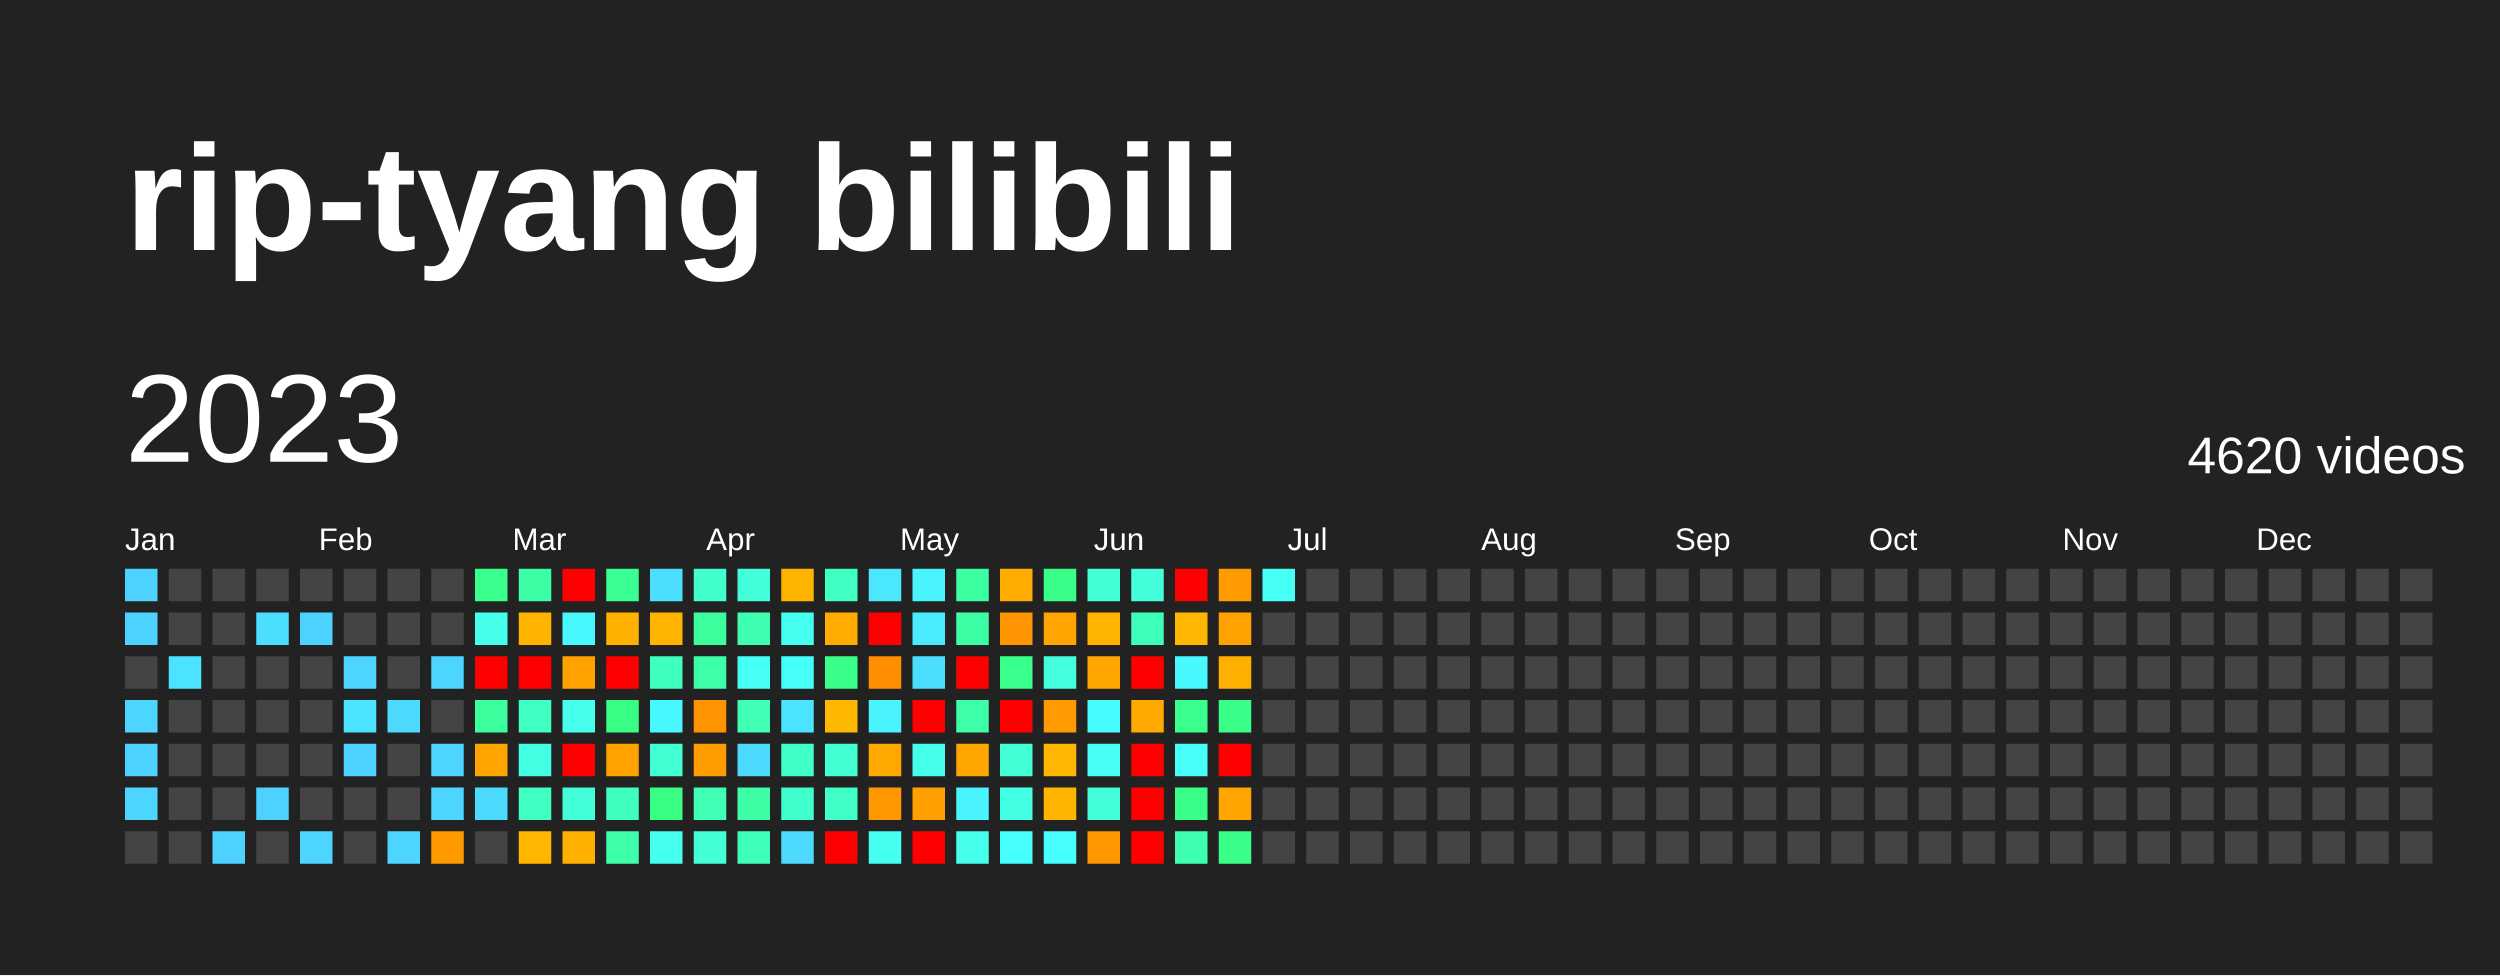
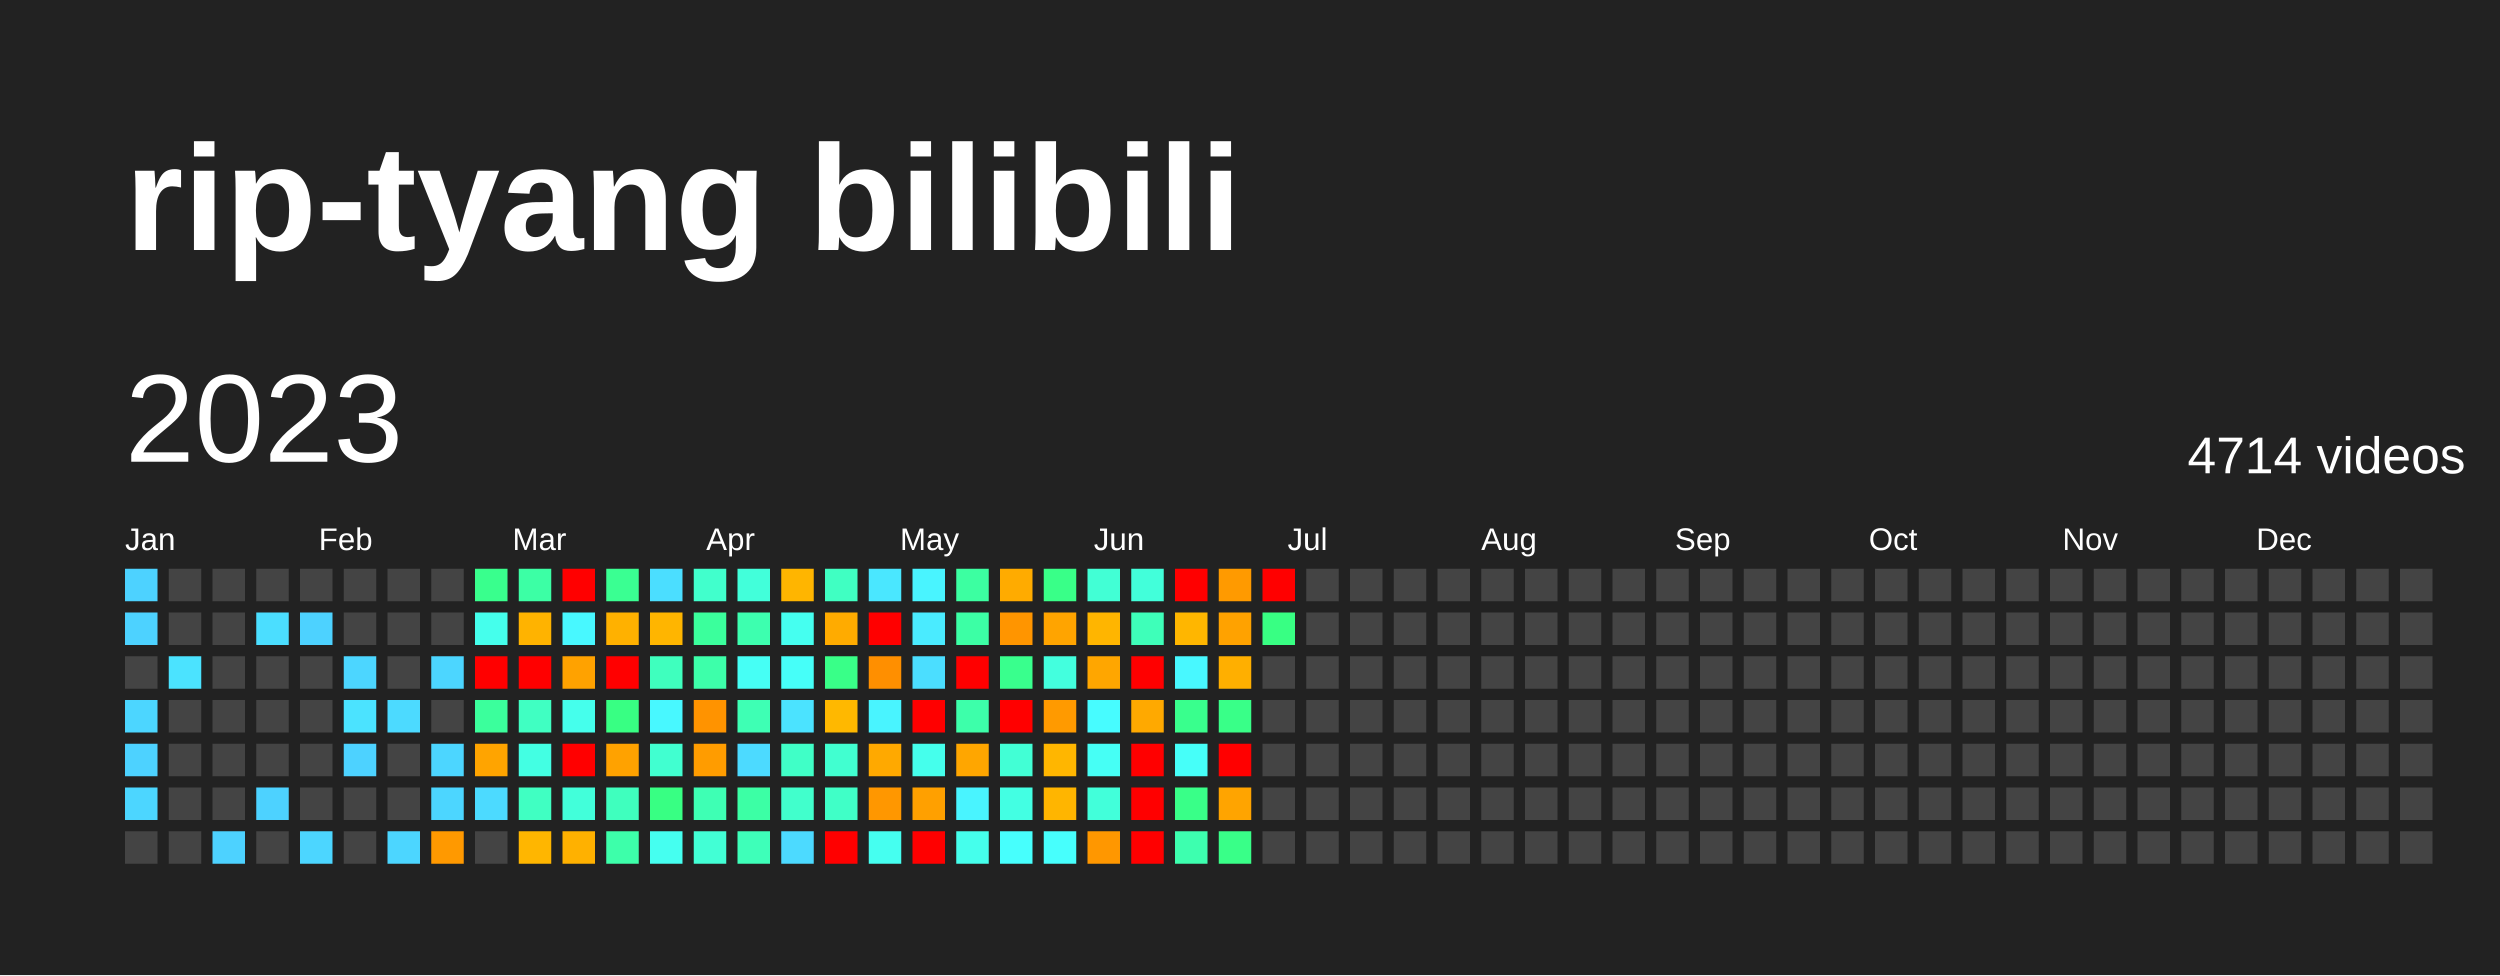
<svg xmlns="http://www.w3.org/2000/svg" baseProfile="full" height="78mm" version="1.1" viewBox="0,0,200,78" width="200mm">
  <defs />
  <rect fill="#222222" height="78" width="200" x="0" y="0" />
  <text fill="#FFFFFF" style="font-size:12px; font-family:Arial; font-weight:bold;" x="10" y="20">rip-tyang bilibili</text>
  <text dominant-baseline="hanging" fill="#FFFFFF" style="font-size:10.0px; font-family:Arial;" x="10" y="30">2023</text>
-   <text dominant-baseline="hanging" fill="#FFFFFF" style="font-size:4.125px; font-family:Arial;" x="175" y="35">4620 videos</text>
+   <text dominant-baseline="hanging" fill="#FFFFFF" style="font-size:4.125px; font-family:Arial;" x="175" y="35">4714 videos</text>
  <text fill="#FFFFFF" style="font-size:2.5px; font-family:Arial" x="10.0" y="44">Jan</text>
  <text fill="#FFFFFF" style="font-size:2.5px; font-family:Arial" x="25.5" y="44">Feb</text>
  <text fill="#FFFFFF" style="font-size:2.5px; font-family:Arial" x="41.0" y="44">Mar</text>
  <text fill="#FFFFFF" style="font-size:2.5px; font-family:Arial" x="56.5" y="44">Apr</text>
  <text fill="#FFFFFF" style="font-size:2.5px; font-family:Arial" x="72.0" y="44">May</text>
  <text fill="#FFFFFF" style="font-size:2.5px; font-family:Arial" x="87.5" y="44">Jun</text>
  <text fill="#FFFFFF" style="font-size:2.5px; font-family:Arial" x="103.0" y="44">Jul</text>
  <text fill="#FFFFFF" style="font-size:2.5px; font-family:Arial" x="118.5" y="44">Aug</text>
  <text fill="#FFFFFF" style="font-size:2.5px; font-family:Arial" x="134.0" y="44">Sep</text>
  <text fill="#FFFFFF" style="font-size:2.5px; font-family:Arial" x="149.5" y="44">Oct</text>
  <text fill="#FFFFFF" style="font-size:2.5px; font-family:Arial" x="165.0" y="44">Nov</text>
  <text fill="#FFFFFF" style="font-size:2.5px; font-family:Arial" x="180.5" y="44">Dec</text>
  <rect fill="#4dd2ff" height="2.6" width="2.6" x="10.0" y="45.5" />
  <rect fill="#4dd2ff" height="2.6" width="2.6" x="10.0" y="49.0" />
  <rect fill="#444444" height="2.6" width="2.6" x="10.0" y="52.5" />
  <rect fill="#4cd6ff" height="2.6" width="2.6" x="10.0" y="56.0" />
  <rect fill="#4dd2ff" height="2.6" width="2.6" x="10.0" y="59.5" />
  <rect fill="#4cd6ff" height="2.6" width="2.6" x="10.0" y="63.0" />
  <rect fill="#444444" height="2.6" width="2.6" x="10.0" y="66.5" />
  <rect fill="#444444" height="2.6" width="2.6" x="13.5" y="45.5" />
  <rect fill="#444444" height="2.6" width="2.6" x="13.5" y="49.0" />
  <rect fill="#4be3ff" height="2.6" width="2.6" x="13.5" y="52.5" />
  <rect fill="#444444" height="2.6" width="2.6" x="13.5" y="56.0" />
  <rect fill="#444444" height="2.6" width="2.6" x="13.5" y="59.5" />
  <rect fill="#444444" height="2.6" width="2.6" x="13.5" y="63.0" />
  <rect fill="#444444" height="2.6" width="2.6" x="13.5" y="66.5" />
  <rect fill="#444444" height="2.6" width="2.6" x="17.0" y="45.5" />
  <rect fill="#444444" height="2.6" width="2.6" x="17.0" y="49.0" />
  <rect fill="#444444" height="2.6" width="2.6" x="17.0" y="52.5" />
  <rect fill="#444444" height="2.6" width="2.6" x="17.0" y="56.0" />
  <rect fill="#444444" height="2.6" width="2.6" x="17.0" y="59.5" />
  <rect fill="#444444" height="2.6" width="2.6" x="17.0" y="63.0" />
  <rect fill="#4dd2ff" height="2.6" width="2.6" x="17.0" y="66.5" />
  <rect fill="#444444" height="2.6" width="2.6" x="20.5" y="45.5" />
  <rect fill="#4bdeff" height="2.6" width="2.6" x="20.5" y="49.0" />
  <rect fill="#444444" height="2.6" width="2.6" x="20.5" y="52.5" />
  <rect fill="#444444" height="2.6" width="2.6" x="20.5" y="56.0" />
  <rect fill="#444444" height="2.6" width="2.6" x="20.5" y="59.5" />
  <rect fill="#4dd2ff" height="2.6" width="2.6" x="20.5" y="63.0" />
  <rect fill="#444444" height="2.6" width="2.6" x="20.5" y="66.5" />
  <rect fill="#444444" height="2.6" width="2.6" x="24.0" y="45.5" />
  <rect fill="#4dd2ff" height="2.6" width="2.6" x="24.0" y="49.0" />
  <rect fill="#444444" height="2.6" width="2.6" x="24.0" y="52.5" />
  <rect fill="#444444" height="2.6" width="2.6" x="24.0" y="56.0" />
  <rect fill="#444444" height="2.6" width="2.6" x="24.0" y="59.5" />
  <rect fill="#444444" height="2.6" width="2.6" x="24.0" y="63.0" />
  <rect fill="#4cd6ff" height="2.6" width="2.6" x="24.0" y="66.5" />
  <rect fill="#444444" height="2.6" width="2.6" x="27.5" y="45.5" />
  <rect fill="#444444" height="2.6" width="2.6" x="27.5" y="49.0" />
  <rect fill="#4cd6ff" height="2.6" width="2.6" x="27.5" y="52.5" />
  <rect fill="#4be3ff" height="2.6" width="2.6" x="27.5" y="56.0" />
  <rect fill="#4dd2ff" height="2.6" width="2.6" x="27.5" y="59.5" />
  <rect fill="#444444" height="2.6" width="2.6" x="27.5" y="63.0" />
  <rect fill="#444444" height="2.6" width="2.6" x="27.5" y="66.5" />
  <rect fill="#444444" height="2.6" width="2.6" x="31.0" y="45.5" />
  <rect fill="#444444" height="2.6" width="2.6" x="31.0" y="49.0" />
  <rect fill="#444444" height="2.6" width="2.6" x="31.0" y="52.5" />
  <rect fill="#4cdaff" height="2.6" width="2.6" x="31.0" y="56.0" />
  <rect fill="#444444" height="2.6" width="2.6" x="31.0" y="59.5" />
  <rect fill="#444444" height="2.6" width="2.6" x="31.0" y="63.0" />
  <rect fill="#4cd6ff" height="2.6" width="2.6" x="31.0" y="66.5" />
  <rect fill="#444444" height="2.6" width="2.6" x="34.5" y="45.5" />
  <rect fill="#444444" height="2.6" width="2.6" x="34.5" y="49.0" />
  <rect fill="#4cd6ff" height="2.6" width="2.6" x="34.5" y="52.5" />
  <rect fill="#444444" height="2.6" width="2.6" x="34.5" y="56.0" />
  <rect fill="#4cd6ff" height="2.6" width="2.6" x="34.5" y="59.5" />
  <rect fill="#4cd6ff" height="2.6" width="2.6" x="34.5" y="63.0" />
  <rect fill="#ff9900" height="2.6" width="2.6" x="34.5" y="66.5" />
  <rect fill="#39ff8d" height="2.6" width="2.6" x="38.0" y="45.5" />
  <rect fill="#45ffec" height="2.6" width="2.6" x="38.0" y="49.0" />
  <rect fill="red" height="2.6" width="2.6" x="38.0" y="52.5" />
  <rect fill="#3bff9c" height="2.6" width="2.6" x="38.0" y="56.0" />
  <rect fill="#ffa400" height="2.6" width="2.6" x="38.0" y="59.5" />
  <rect fill="#4cdaff" height="2.6" width="2.6" x="38.0" y="63.0" />
  <rect fill="#444444" height="2.6" width="2.6" x="38.0" y="66.5" />
  <rect fill="#3cffa5" height="2.6" width="2.6" x="41.5" y="45.5" />
  <rect fill="#ffb300" height="2.6" width="2.6" x="41.5" y="49.0" />
  <rect fill="red" height="2.6" width="2.6" x="41.5" y="52.5" />
  <rect fill="#40ffc2" height="2.6" width="2.6" x="41.5" y="56.0" />
  <rect fill="#43ffe3" height="2.6" width="2.6" x="41.5" y="59.5" />
  <rect fill="#40ffc2" height="2.6" width="2.6" x="41.5" y="63.0" />
  <rect fill="#ffb600" height="2.6" width="2.6" x="41.5" y="66.5" />
  <rect fill="red" height="2.6" width="2.6" x="45.0" y="45.5" />
  <rect fill="#48f8ff" height="2.6" width="2.6" x="45.0" y="49.0" />
  <rect fill="#ffa200" height="2.6" width="2.6" x="45.0" y="52.5" />
  <rect fill="#45ffec" height="2.6" width="2.6" x="45.0" y="56.0" />
  <rect fill="red" height="2.6" width="2.6" x="45.0" y="59.5" />
  <rect fill="#42ffda" height="2.6" width="2.6" x="45.0" y="63.0" />
  <rect fill="#ffb100" height="2.6" width="2.6" x="45.0" y="66.5" />
  <rect fill="#3aff92" height="2.6" width="2.6" x="48.5" y="45.5" />
  <rect fill="#ffb100" height="2.6" width="2.6" x="48.5" y="49.0" />
  <rect fill="red" height="2.6" width="2.6" x="48.5" y="52.5" />
  <rect fill="#38ff83" height="2.6" width="2.6" x="48.5" y="56.0" />
  <rect fill="#ffa200" height="2.6" width="2.6" x="48.5" y="59.5" />
  <rect fill="#3fffbe" height="2.6" width="2.6" x="48.5" y="63.0" />
  <rect fill="#3dffaa" height="2.6" width="2.6" x="48.5" y="66.5" />
  <rect fill="#4bdeff" height="2.6" width="2.6" x="52.0" y="45.5" />
  <rect fill="#ffb500" height="2.6" width="2.6" x="52.0" y="49.0" />
  <rect fill="#3fffbe" height="2.6" width="2.6" x="52.0" y="52.5" />
  <rect fill="#48f8ff" height="2.6" width="2.6" x="52.0" y="56.0" />
  <rect fill="#41ffd0" height="2.6" width="2.6" x="52.0" y="59.5" />
  <rect fill="#38ff83" height="2.6" width="2.6" x="52.0" y="63.0" />
  <rect fill="#45fff0" height="2.6" width="2.6" x="52.0" y="66.5" />
  <rect fill="#41ffcc" height="2.6" width="2.6" x="55.5" y="45.5" />
  <rect fill="#3bff9c" height="2.6" width="2.6" x="55.5" y="49.0" />
  <rect fill="#3dffaa" height="2.6" width="2.6" x="55.5" y="52.5" />
  <rect fill="#ff9300" height="2.6" width="2.6" x="55.5" y="56.0" />
  <rect fill="#ff9c00" height="2.6" width="2.6" x="55.5" y="59.5" />
  <rect fill="#3effb4" height="2.6" width="2.6" x="55.5" y="63.0" />
  <rect fill="#42ffd5" height="2.6" width="2.6" x="55.5" y="66.5" />
  <rect fill="#42ffda" height="2.6" width="2.6" x="59.0" y="45.5" />
  <rect fill="#3dffaf" height="2.6" width="2.6" x="59.0" y="49.0" />
  <rect fill="#46fff5" height="2.6" width="2.6" x="59.0" y="52.5" />
  <rect fill="#3effb4" height="2.6" width="2.6" x="59.0" y="56.0" />
  <rect fill="#4cdaff" height="2.6" width="2.6" x="59.0" y="59.5" />
  <rect fill="#3cffa5" height="2.6" width="2.6" x="59.0" y="63.0" />
  <rect fill="#3effb9" height="2.6" width="2.6" x="59.0" y="66.5" />
  <rect fill="#ffb500" height="2.6" width="2.6" x="62.5" y="45.5" />
  <rect fill="#45fff0" height="2.6" width="2.6" x="62.5" y="49.0" />
  <rect fill="#46fff9" height="2.6" width="2.6" x="62.5" y="52.5" />
  <rect fill="#4be3ff" height="2.6" width="2.6" x="62.5" y="56.0" />
  <rect fill="#40ffc7" height="2.6" width="2.6" x="62.5" y="59.5" />
  <rect fill="#41ffcc" height="2.6" width="2.6" x="62.5" y="63.0" />
  <rect fill="#4cdaff" height="2.6" width="2.6" x="62.5" y="66.5" />
  <rect fill="#40ffc2" height="2.6" width="2.6" x="66.0" y="45.5" />
  <rect fill="#ffab00" height="2.6" width="2.6" x="66.0" y="49.0" />
  <rect fill="#39ff88" height="2.6" width="2.6" x="66.0" y="52.5" />
  <rect fill="#ffb800" height="2.6" width="2.6" x="66.0" y="56.0" />
  <rect fill="#41ffd0" height="2.6" width="2.6" x="66.0" y="59.5" />
  <rect fill="#40ffc7" height="2.6" width="2.6" x="66.0" y="63.0" />
  <rect fill="red" height="2.6" width="2.6" x="66.0" y="66.5" />
  <rect fill="#4ae7ff" height="2.6" width="2.6" x="69.5" y="45.5" />
  <rect fill="red" height="2.6" width="2.6" x="69.5" y="49.0" />
  <rect fill="#ff8f00" height="2.6" width="2.6" x="69.5" y="52.5" />
  <rect fill="#49f4ff" height="2.6" width="2.6" x="69.5" y="56.0" />
  <rect fill="#ffa900" height="2.6" width="2.6" x="69.5" y="59.5" />
  <rect fill="#ff9700" height="2.6" width="2.6" x="69.5" y="63.0" />
  <rect fill="#45fff0" height="2.6" width="2.6" x="69.5" y="66.5" />
  <rect fill="#49f4ff" height="2.6" width="2.6" x="73.0" y="45.5" />
  <rect fill="#4aebff" height="2.6" width="2.6" x="73.0" y="49.0" />
  <rect fill="#4bdeff" height="2.6" width="2.6" x="73.0" y="52.5" />
  <rect fill="red" height="2.6" width="2.6" x="73.0" y="56.0" />
  <rect fill="#45ffec" height="2.6" width="2.6" x="73.0" y="59.5" />
  <rect fill="#ffa000" height="2.6" width="2.6" x="73.0" y="63.0" />
  <rect fill="red" height="2.6" width="2.6" x="73.0" y="66.5" />
  <rect fill="#3cffa1" height="2.6" width="2.6" x="76.5" y="45.5" />
  <rect fill="#3cffa5" height="2.6" width="2.6" x="76.5" y="49.0" />
  <rect fill="red" height="2.6" width="2.6" x="76.5" y="52.5" />
  <rect fill="#3dffaa" height="2.6" width="2.6" x="76.5" y="56.0" />
  <rect fill="#ffa600" height="2.6" width="2.6" x="76.5" y="59.5" />
  <rect fill="#49f4ff" height="2.6" width="2.6" x="76.5" y="63.0" />
  <rect fill="#45ffec" height="2.6" width="2.6" x="76.5" y="66.5" />
  <rect fill="#ffab00" height="2.6" width="2.6" x="80.0" y="45.5" />
  <rect fill="#ff9500" height="2.6" width="2.6" x="80.0" y="49.0" />
  <rect fill="#39ff8d" height="2.6" width="2.6" x="80.0" y="52.5" />
  <rect fill="red" height="2.6" width="2.6" x="80.0" y="56.0" />
  <rect fill="#42ffd5" height="2.6" width="2.6" x="80.0" y="59.5" />
  <rect fill="#43ffe3" height="2.6" width="2.6" x="80.0" y="63.0" />
  <rect fill="#47fffd" height="2.6" width="2.6" x="80.0" y="66.5" />
  <rect fill="#39ff88" height="2.6" width="2.6" x="83.5" y="45.5" />
  <rect fill="#ffa400" height="2.6" width="2.6" x="83.5" y="49.0" />
  <rect fill="#43ffde" height="2.6" width="2.6" x="83.5" y="52.5" />
  <rect fill="#ff9a00" height="2.6" width="2.6" x="83.5" y="56.0" />
  <rect fill="#ffb600" height="2.6" width="2.6" x="83.5" y="59.5" />
  <rect fill="#ffb500" height="2.6" width="2.6" x="83.5" y="63.0" />
  <rect fill="#47fffd" height="2.6" width="2.6" x="83.5" y="66.5" />
  <rect fill="#42ffd5" height="2.6" width="2.6" x="87.0" y="45.5" />
  <rect fill="#ffb500" height="2.6" width="2.6" x="87.0" y="49.0" />
  <rect fill="#ffa600" height="2.6" width="2.6" x="87.0" y="52.5" />
  <rect fill="#47fcff" height="2.6" width="2.6" x="87.0" y="56.0" />
  <rect fill="#46fff5" height="2.6" width="2.6" x="87.0" y="59.5" />
  <rect fill="#42ffda" height="2.6" width="2.6" x="87.0" y="63.0" />
  <rect fill="#ff9700" height="2.6" width="2.6" x="87.0" y="66.5" />
  <rect fill="#42ffda" height="2.6" width="2.6" x="90.5" y="45.5" />
  <rect fill="#3effb9" height="2.6" width="2.6" x="90.5" y="49.0" />
  <rect fill="red" height="2.6" width="2.6" x="90.5" y="52.5" />
  <rect fill="#ffa900" height="2.6" width="2.6" x="90.5" y="56.0" />
  <rect fill="red" height="2.6" width="2.6" x="90.5" y="59.5" />
  <rect fill="red" height="2.6" width="2.6" x="90.5" y="63.0" />
  <rect fill="red" height="2.6" width="2.6" x="90.5" y="66.5" />
  <rect fill="red" height="2.6" width="2.6" x="94.0" y="45.5" />
  <rect fill="#ffb600" height="2.6" width="2.6" x="94.0" y="49.0" />
  <rect fill="#48f8ff" height="2.6" width="2.6" x="94.0" y="52.5" />
  <rect fill="#39ff8d" height="2.6" width="2.6" x="94.0" y="56.0" />
  <rect fill="#46fff9" height="2.6" width="2.6" x="94.0" y="59.5" />
  <rect fill="#39ff88" height="2.6" width="2.6" x="94.0" y="63.0" />
  <rect fill="#3dffaf" height="2.6" width="2.6" x="94.0" y="66.5" />
  <rect fill="#ff9a00" height="2.6" width="2.6" x="97.5" y="45.5" />
  <rect fill="#ffa200" height="2.6" width="2.6" x="97.5" y="49.0" />
  <rect fill="#ffaf00" height="2.6" width="2.6" x="97.5" y="52.5" />
  <rect fill="#39ff88" height="2.6" width="2.6" x="97.5" y="56.0" />
  <rect fill="red" height="2.6" width="2.6" x="97.5" y="59.5" />
  <rect fill="#ffa400" height="2.6" width="2.6" x="97.5" y="63.0" />
  <rect fill="#39ff88" height="2.6" width="2.6" x="97.5" y="66.5" />
-   <rect fill="#46fff5" height="2.6" width="2.6" x="101.0" y="45.5" />
-   <rect fill="#444444" height="2.6" width="2.6" x="101.0" y="49.0" />
+   <rect fill="red" height="2.6" width="2.6" x="101.0" y="45.5" />
+   <rect fill="#38ff83" height="2.6" width="2.6" x="101.0" y="49.0" />
  <rect fill="#444444" height="2.6" width="2.6" x="101.0" y="52.5" />
  <rect fill="#444444" height="2.6" width="2.6" x="101.0" y="56.0" />
  <rect fill="#444444" height="2.6" width="2.6" x="101.0" y="59.5" />
  <rect fill="#444444" height="2.6" width="2.6" x="101.0" y="63.0" />
  <rect fill="#444444" height="2.6" width="2.6" x="101.0" y="66.5" />
  <rect fill="#444444" height="2.6" width="2.6" x="104.5" y="45.5" />
  <rect fill="#444444" height="2.6" width="2.6" x="104.5" y="49.0" />
  <rect fill="#444444" height="2.6" width="2.6" x="104.5" y="52.5" />
  <rect fill="#444444" height="2.6" width="2.6" x="104.5" y="56.0" />
  <rect fill="#444444" height="2.6" width="2.6" x="104.5" y="59.5" />
  <rect fill="#444444" height="2.6" width="2.6" x="104.5" y="63.0" />
  <rect fill="#444444" height="2.6" width="2.6" x="104.5" y="66.5" />
  <rect fill="#444444" height="2.6" width="2.6" x="108.0" y="45.5" />
  <rect fill="#444444" height="2.6" width="2.6" x="108.0" y="49.0" />
  <rect fill="#444444" height="2.6" width="2.6" x="108.0" y="52.5" />
  <rect fill="#444444" height="2.6" width="2.6" x="108.0" y="56.0" />
  <rect fill="#444444" height="2.6" width="2.6" x="108.0" y="59.5" />
  <rect fill="#444444" height="2.6" width="2.6" x="108.0" y="63.0" />
  <rect fill="#444444" height="2.6" width="2.6" x="108.0" y="66.5" />
  <rect fill="#444444" height="2.6" width="2.6" x="111.5" y="45.5" />
  <rect fill="#444444" height="2.6" width="2.6" x="111.5" y="49.0" />
  <rect fill="#444444" height="2.6" width="2.6" x="111.5" y="52.5" />
  <rect fill="#444444" height="2.6" width="2.6" x="111.5" y="56.0" />
  <rect fill="#444444" height="2.6" width="2.6" x="111.5" y="59.5" />
  <rect fill="#444444" height="2.6" width="2.6" x="111.5" y="63.0" />
  <rect fill="#444444" height="2.6" width="2.6" x="111.5" y="66.5" />
  <rect fill="#444444" height="2.6" width="2.6" x="115.0" y="45.5" />
  <rect fill="#444444" height="2.6" width="2.6" x="115.0" y="49.0" />
  <rect fill="#444444" height="2.6" width="2.6" x="115.0" y="52.5" />
  <rect fill="#444444" height="2.6" width="2.6" x="115.0" y="56.0" />
  <rect fill="#444444" height="2.6" width="2.6" x="115.0" y="59.5" />
  <rect fill="#444444" height="2.6" width="2.6" x="115.0" y="63.0" />
  <rect fill="#444444" height="2.6" width="2.6" x="115.0" y="66.5" />
  <rect fill="#444444" height="2.6" width="2.6" x="118.5" y="45.5" />
  <rect fill="#444444" height="2.6" width="2.6" x="118.5" y="49.0" />
  <rect fill="#444444" height="2.6" width="2.6" x="118.5" y="52.5" />
  <rect fill="#444444" height="2.6" width="2.6" x="118.5" y="56.0" />
  <rect fill="#444444" height="2.6" width="2.6" x="118.5" y="59.5" />
  <rect fill="#444444" height="2.6" width="2.6" x="118.5" y="63.0" />
  <rect fill="#444444" height="2.6" width="2.6" x="118.5" y="66.5" />
  <rect fill="#444444" height="2.6" width="2.6" x="122.0" y="45.5" />
  <rect fill="#444444" height="2.6" width="2.6" x="122.0" y="49.0" />
  <rect fill="#444444" height="2.6" width="2.6" x="122.0" y="52.5" />
  <rect fill="#444444" height="2.6" width="2.6" x="122.0" y="56.0" />
  <rect fill="#444444" height="2.6" width="2.6" x="122.0" y="59.5" />
  <rect fill="#444444" height="2.6" width="2.6" x="122.0" y="63.0" />
  <rect fill="#444444" height="2.6" width="2.6" x="122.0" y="66.5" />
  <rect fill="#444444" height="2.6" width="2.6" x="125.5" y="45.5" />
  <rect fill="#444444" height="2.6" width="2.6" x="125.5" y="49.0" />
  <rect fill="#444444" height="2.6" width="2.6" x="125.5" y="52.5" />
  <rect fill="#444444" height="2.6" width="2.6" x="125.5" y="56.0" />
  <rect fill="#444444" height="2.6" width="2.6" x="125.5" y="59.5" />
  <rect fill="#444444" height="2.6" width="2.6" x="125.5" y="63.0" />
  <rect fill="#444444" height="2.6" width="2.6" x="125.5" y="66.5" />
  <rect fill="#444444" height="2.6" width="2.6" x="129.0" y="45.5" />
  <rect fill="#444444" height="2.6" width="2.6" x="129.0" y="49.0" />
  <rect fill="#444444" height="2.6" width="2.6" x="129.0" y="52.5" />
  <rect fill="#444444" height="2.6" width="2.6" x="129.0" y="56.0" />
  <rect fill="#444444" height="2.6" width="2.6" x="129.0" y="59.5" />
  <rect fill="#444444" height="2.6" width="2.6" x="129.0" y="63.0" />
  <rect fill="#444444" height="2.6" width="2.6" x="129.0" y="66.5" />
  <rect fill="#444444" height="2.6" width="2.6" x="132.5" y="45.5" />
  <rect fill="#444444" height="2.6" width="2.6" x="132.5" y="49.0" />
  <rect fill="#444444" height="2.6" width="2.6" x="132.5" y="52.5" />
  <rect fill="#444444" height="2.6" width="2.6" x="132.5" y="56.0" />
  <rect fill="#444444" height="2.6" width="2.6" x="132.5" y="59.5" />
  <rect fill="#444444" height="2.6" width="2.6" x="132.5" y="63.0" />
  <rect fill="#444444" height="2.6" width="2.6" x="132.5" y="66.5" />
  <rect fill="#444444" height="2.6" width="2.6" x="136.0" y="45.5" />
  <rect fill="#444444" height="2.6" width="2.6" x="136.0" y="49.0" />
  <rect fill="#444444" height="2.6" width="2.6" x="136.0" y="52.5" />
  <rect fill="#444444" height="2.6" width="2.6" x="136.0" y="56.0" />
  <rect fill="#444444" height="2.6" width="2.6" x="136.0" y="59.5" />
  <rect fill="#444444" height="2.6" width="2.6" x="136.0" y="63.0" />
  <rect fill="#444444" height="2.6" width="2.6" x="136.0" y="66.5" />
  <rect fill="#444444" height="2.6" width="2.6" x="139.5" y="45.5" />
  <rect fill="#444444" height="2.6" width="2.6" x="139.5" y="49.0" />
  <rect fill="#444444" height="2.6" width="2.6" x="139.5" y="52.5" />
  <rect fill="#444444" height="2.6" width="2.6" x="139.5" y="56.0" />
  <rect fill="#444444" height="2.6" width="2.6" x="139.5" y="59.5" />
  <rect fill="#444444" height="2.6" width="2.6" x="139.5" y="63.0" />
  <rect fill="#444444" height="2.6" width="2.6" x="139.5" y="66.5" />
  <rect fill="#444444" height="2.6" width="2.6" x="143.0" y="45.5" />
  <rect fill="#444444" height="2.6" width="2.6" x="143.0" y="49.0" />
  <rect fill="#444444" height="2.6" width="2.6" x="143.0" y="52.5" />
  <rect fill="#444444" height="2.6" width="2.6" x="143.0" y="56.0" />
  <rect fill="#444444" height="2.6" width="2.6" x="143.0" y="59.5" />
  <rect fill="#444444" height="2.6" width="2.6" x="143.0" y="63.0" />
  <rect fill="#444444" height="2.6" width="2.6" x="143.0" y="66.5" />
  <rect fill="#444444" height="2.6" width="2.6" x="146.5" y="45.5" />
  <rect fill="#444444" height="2.6" width="2.6" x="146.5" y="49.0" />
  <rect fill="#444444" height="2.6" width="2.6" x="146.5" y="52.5" />
  <rect fill="#444444" height="2.6" width="2.6" x="146.5" y="56.0" />
  <rect fill="#444444" height="2.6" width="2.6" x="146.5" y="59.5" />
  <rect fill="#444444" height="2.6" width="2.6" x="146.5" y="63.0" />
  <rect fill="#444444" height="2.6" width="2.6" x="146.5" y="66.5" />
  <rect fill="#444444" height="2.6" width="2.6" x="150.0" y="45.5" />
  <rect fill="#444444" height="2.6" width="2.6" x="150.0" y="49.0" />
  <rect fill="#444444" height="2.6" width="2.6" x="150.0" y="52.5" />
  <rect fill="#444444" height="2.6" width="2.6" x="150.0" y="56.0" />
  <rect fill="#444444" height="2.6" width="2.6" x="150.0" y="59.5" />
  <rect fill="#444444" height="2.6" width="2.6" x="150.0" y="63.0" />
  <rect fill="#444444" height="2.6" width="2.6" x="150.0" y="66.5" />
  <rect fill="#444444" height="2.6" width="2.6" x="153.5" y="45.5" />
  <rect fill="#444444" height="2.6" width="2.6" x="153.5" y="49.0" />
  <rect fill="#444444" height="2.6" width="2.6" x="153.5" y="52.5" />
  <rect fill="#444444" height="2.6" width="2.6" x="153.5" y="56.0" />
  <rect fill="#444444" height="2.6" width="2.6" x="153.5" y="59.5" />
  <rect fill="#444444" height="2.6" width="2.6" x="153.5" y="63.0" />
  <rect fill="#444444" height="2.6" width="2.6" x="153.5" y="66.5" />
  <rect fill="#444444" height="2.6" width="2.6" x="157.0" y="45.5" />
  <rect fill="#444444" height="2.6" width="2.6" x="157.0" y="49.0" />
  <rect fill="#444444" height="2.6" width="2.6" x="157.0" y="52.5" />
  <rect fill="#444444" height="2.6" width="2.6" x="157.0" y="56.0" />
  <rect fill="#444444" height="2.6" width="2.6" x="157.0" y="59.5" />
  <rect fill="#444444" height="2.6" width="2.6" x="157.0" y="63.0" />
  <rect fill="#444444" height="2.6" width="2.6" x="157.0" y="66.5" />
  <rect fill="#444444" height="2.6" width="2.6" x="160.5" y="45.5" />
  <rect fill="#444444" height="2.6" width="2.6" x="160.5" y="49.0" />
  <rect fill="#444444" height="2.6" width="2.6" x="160.5" y="52.5" />
  <rect fill="#444444" height="2.6" width="2.6" x="160.5" y="56.0" />
  <rect fill="#444444" height="2.6" width="2.6" x="160.5" y="59.5" />
  <rect fill="#444444" height="2.6" width="2.6" x="160.5" y="63.0" />
  <rect fill="#444444" height="2.6" width="2.6" x="160.5" y="66.5" />
  <rect fill="#444444" height="2.6" width="2.6" x="164.0" y="45.5" />
  <rect fill="#444444" height="2.6" width="2.6" x="164.0" y="49.0" />
  <rect fill="#444444" height="2.6" width="2.6" x="164.0" y="52.5" />
  <rect fill="#444444" height="2.6" width="2.6" x="164.0" y="56.0" />
  <rect fill="#444444" height="2.6" width="2.6" x="164.0" y="59.5" />
  <rect fill="#444444" height="2.6" width="2.6" x="164.0" y="63.0" />
  <rect fill="#444444" height="2.6" width="2.6" x="164.0" y="66.5" />
  <rect fill="#444444" height="2.6" width="2.6" x="167.5" y="45.5" />
  <rect fill="#444444" height="2.6" width="2.6" x="167.5" y="49.0" />
  <rect fill="#444444" height="2.6" width="2.6" x="167.5" y="52.5" />
  <rect fill="#444444" height="2.6" width="2.6" x="167.5" y="56.0" />
  <rect fill="#444444" height="2.6" width="2.6" x="167.5" y="59.5" />
  <rect fill="#444444" height="2.6" width="2.6" x="167.5" y="63.0" />
  <rect fill="#444444" height="2.6" width="2.6" x="167.5" y="66.5" />
  <rect fill="#444444" height="2.6" width="2.6" x="171.0" y="45.5" />
  <rect fill="#444444" height="2.6" width="2.6" x="171.0" y="49.0" />
  <rect fill="#444444" height="2.6" width="2.6" x="171.0" y="52.5" />
  <rect fill="#444444" height="2.6" width="2.6" x="171.0" y="56.0" />
  <rect fill="#444444" height="2.6" width="2.6" x="171.0" y="59.5" />
  <rect fill="#444444" height="2.6" width="2.6" x="171.0" y="63.0" />
  <rect fill="#444444" height="2.6" width="2.6" x="171.0" y="66.5" />
  <rect fill="#444444" height="2.6" width="2.6" x="174.5" y="45.5" />
  <rect fill="#444444" height="2.6" width="2.6" x="174.5" y="49.0" />
  <rect fill="#444444" height="2.6" width="2.6" x="174.5" y="52.5" />
  <rect fill="#444444" height="2.6" width="2.6" x="174.5" y="56.0" />
  <rect fill="#444444" height="2.6" width="2.6" x="174.5" y="59.5" />
  <rect fill="#444444" height="2.6" width="2.6" x="174.5" y="63.0" />
  <rect fill="#444444" height="2.6" width="2.6" x="174.5" y="66.5" />
  <rect fill="#444444" height="2.6" width="2.6" x="178.0" y="45.5" />
  <rect fill="#444444" height="2.6" width="2.6" x="178.0" y="49.0" />
  <rect fill="#444444" height="2.6" width="2.6" x="178.0" y="52.5" />
  <rect fill="#444444" height="2.6" width="2.6" x="178.0" y="56.0" />
  <rect fill="#444444" height="2.6" width="2.6" x="178.0" y="59.5" />
  <rect fill="#444444" height="2.6" width="2.6" x="178.0" y="63.0" />
  <rect fill="#444444" height="2.6" width="2.6" x="178.0" y="66.5" />
  <rect fill="#444444" height="2.6" width="2.6" x="181.5" y="45.5" />
  <rect fill="#444444" height="2.6" width="2.6" x="181.5" y="49.0" />
  <rect fill="#444444" height="2.6" width="2.6" x="181.5" y="52.5" />
  <rect fill="#444444" height="2.6" width="2.6" x="181.5" y="56.0" />
  <rect fill="#444444" height="2.6" width="2.6" x="181.5" y="59.5" />
  <rect fill="#444444" height="2.6" width="2.6" x="181.5" y="63.0" />
  <rect fill="#444444" height="2.6" width="2.6" x="181.5" y="66.5" />
  <rect fill="#444444" height="2.6" width="2.6" x="185.0" y="45.5" />
  <rect fill="#444444" height="2.6" width="2.6" x="185.0" y="49.0" />
  <rect fill="#444444" height="2.6" width="2.6" x="185.0" y="52.5" />
  <rect fill="#444444" height="2.6" width="2.6" x="185.0" y="56.0" />
  <rect fill="#444444" height="2.6" width="2.6" x="185.0" y="59.5" />
  <rect fill="#444444" height="2.6" width="2.6" x="185.0" y="63.0" />
  <rect fill="#444444" height="2.6" width="2.6" x="185.0" y="66.5" />
  <rect fill="#444444" height="2.6" width="2.6" x="188.5" y="45.5" />
  <rect fill="#444444" height="2.6" width="2.6" x="188.5" y="49.0" />
  <rect fill="#444444" height="2.6" width="2.6" x="188.5" y="52.5" />
  <rect fill="#444444" height="2.6" width="2.6" x="188.5" y="56.0" />
  <rect fill="#444444" height="2.6" width="2.6" x="188.5" y="59.5" />
  <rect fill="#444444" height="2.6" width="2.6" x="188.5" y="63.0" />
  <rect fill="#444444" height="2.6" width="2.6" x="188.5" y="66.5" />
  <rect fill="#444444" height="2.6" width="2.6" x="192.0" y="45.5" />
  <rect fill="#444444" height="2.6" width="2.6" x="192.0" y="49.0" />
  <rect fill="#444444" height="2.6" width="2.6" x="192.0" y="52.5" />
  <rect fill="#444444" height="2.6" width="2.6" x="192.0" y="56.0" />
  <rect fill="#444444" height="2.6" width="2.6" x="192.0" y="59.5" />
  <rect fill="#444444" height="2.6" width="2.6" x="192.0" y="63.0" />
  <rect fill="#444444" height="2.6" width="2.6" x="192.0" y="66.5" />
</svg>
